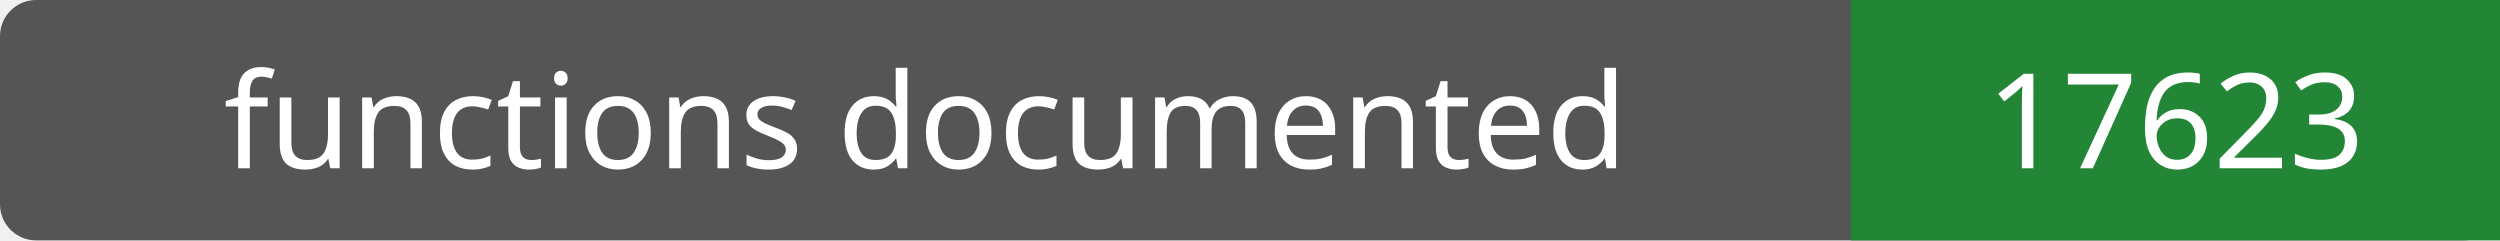
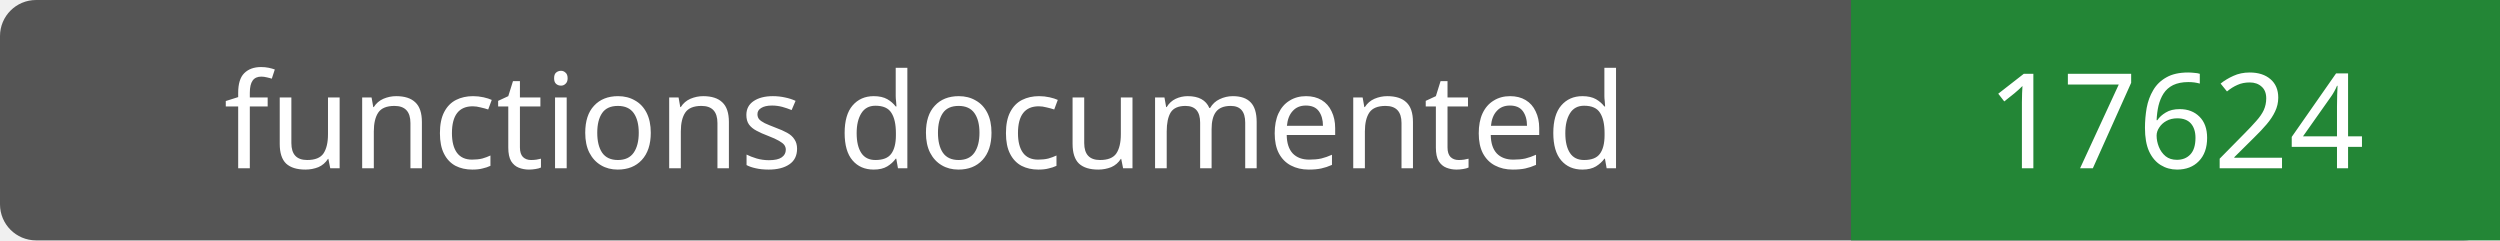
- <svg xmlns="http://www.w3.org/2000/svg" width="208" height="20" role="img" aria-label="functions documented: 17623">
+ <svg xmlns="http://www.w3.org/2000/svg" width="208" height="20" role="img" aria-label="functions documented: 17624">
  <rect width="208" height="20" rx="3" fill="#555" />
  <path fill="#238636" d="M154 0h54v20H154z" />
  <g fill="#fff" text-anchor="middle" font-family="Verdana,sans-serif" font-size="11">
    <text x="77.0" y="14">functions documented</text>
-     <text x="181.0" y="14">17623</text>
+     <text x="181.0" y="14">17624</text>
  </g>
</svg>
